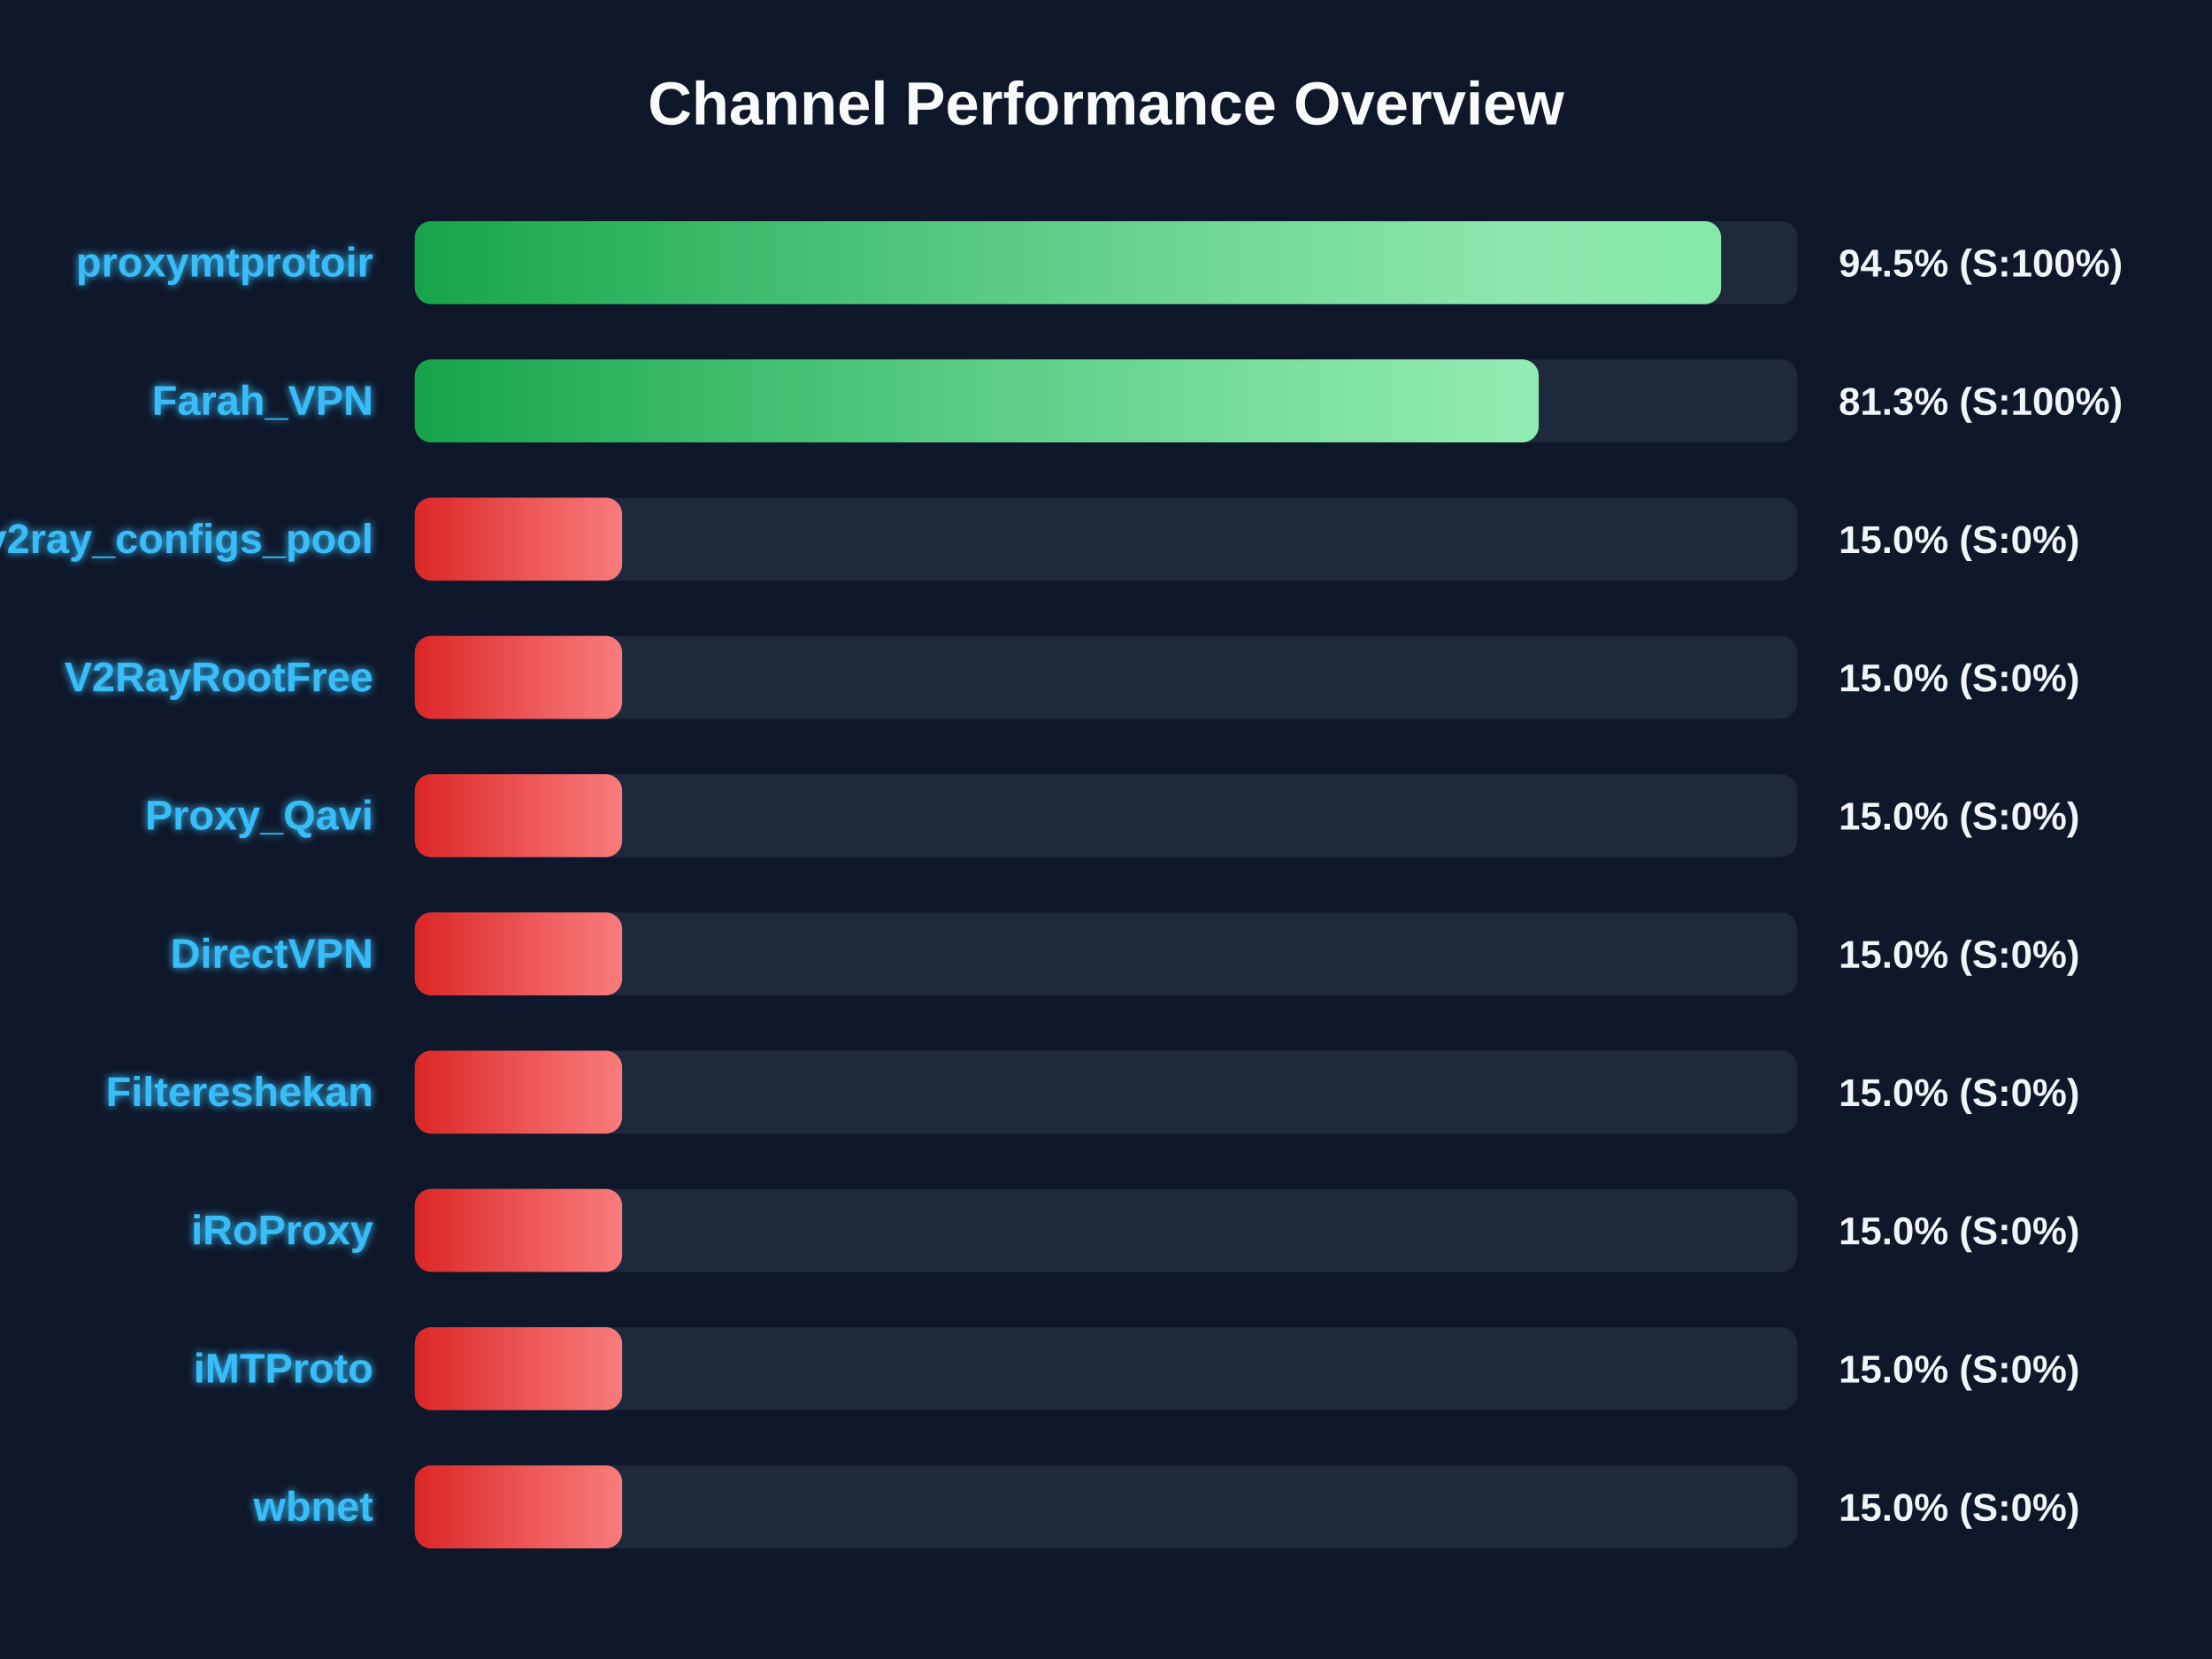
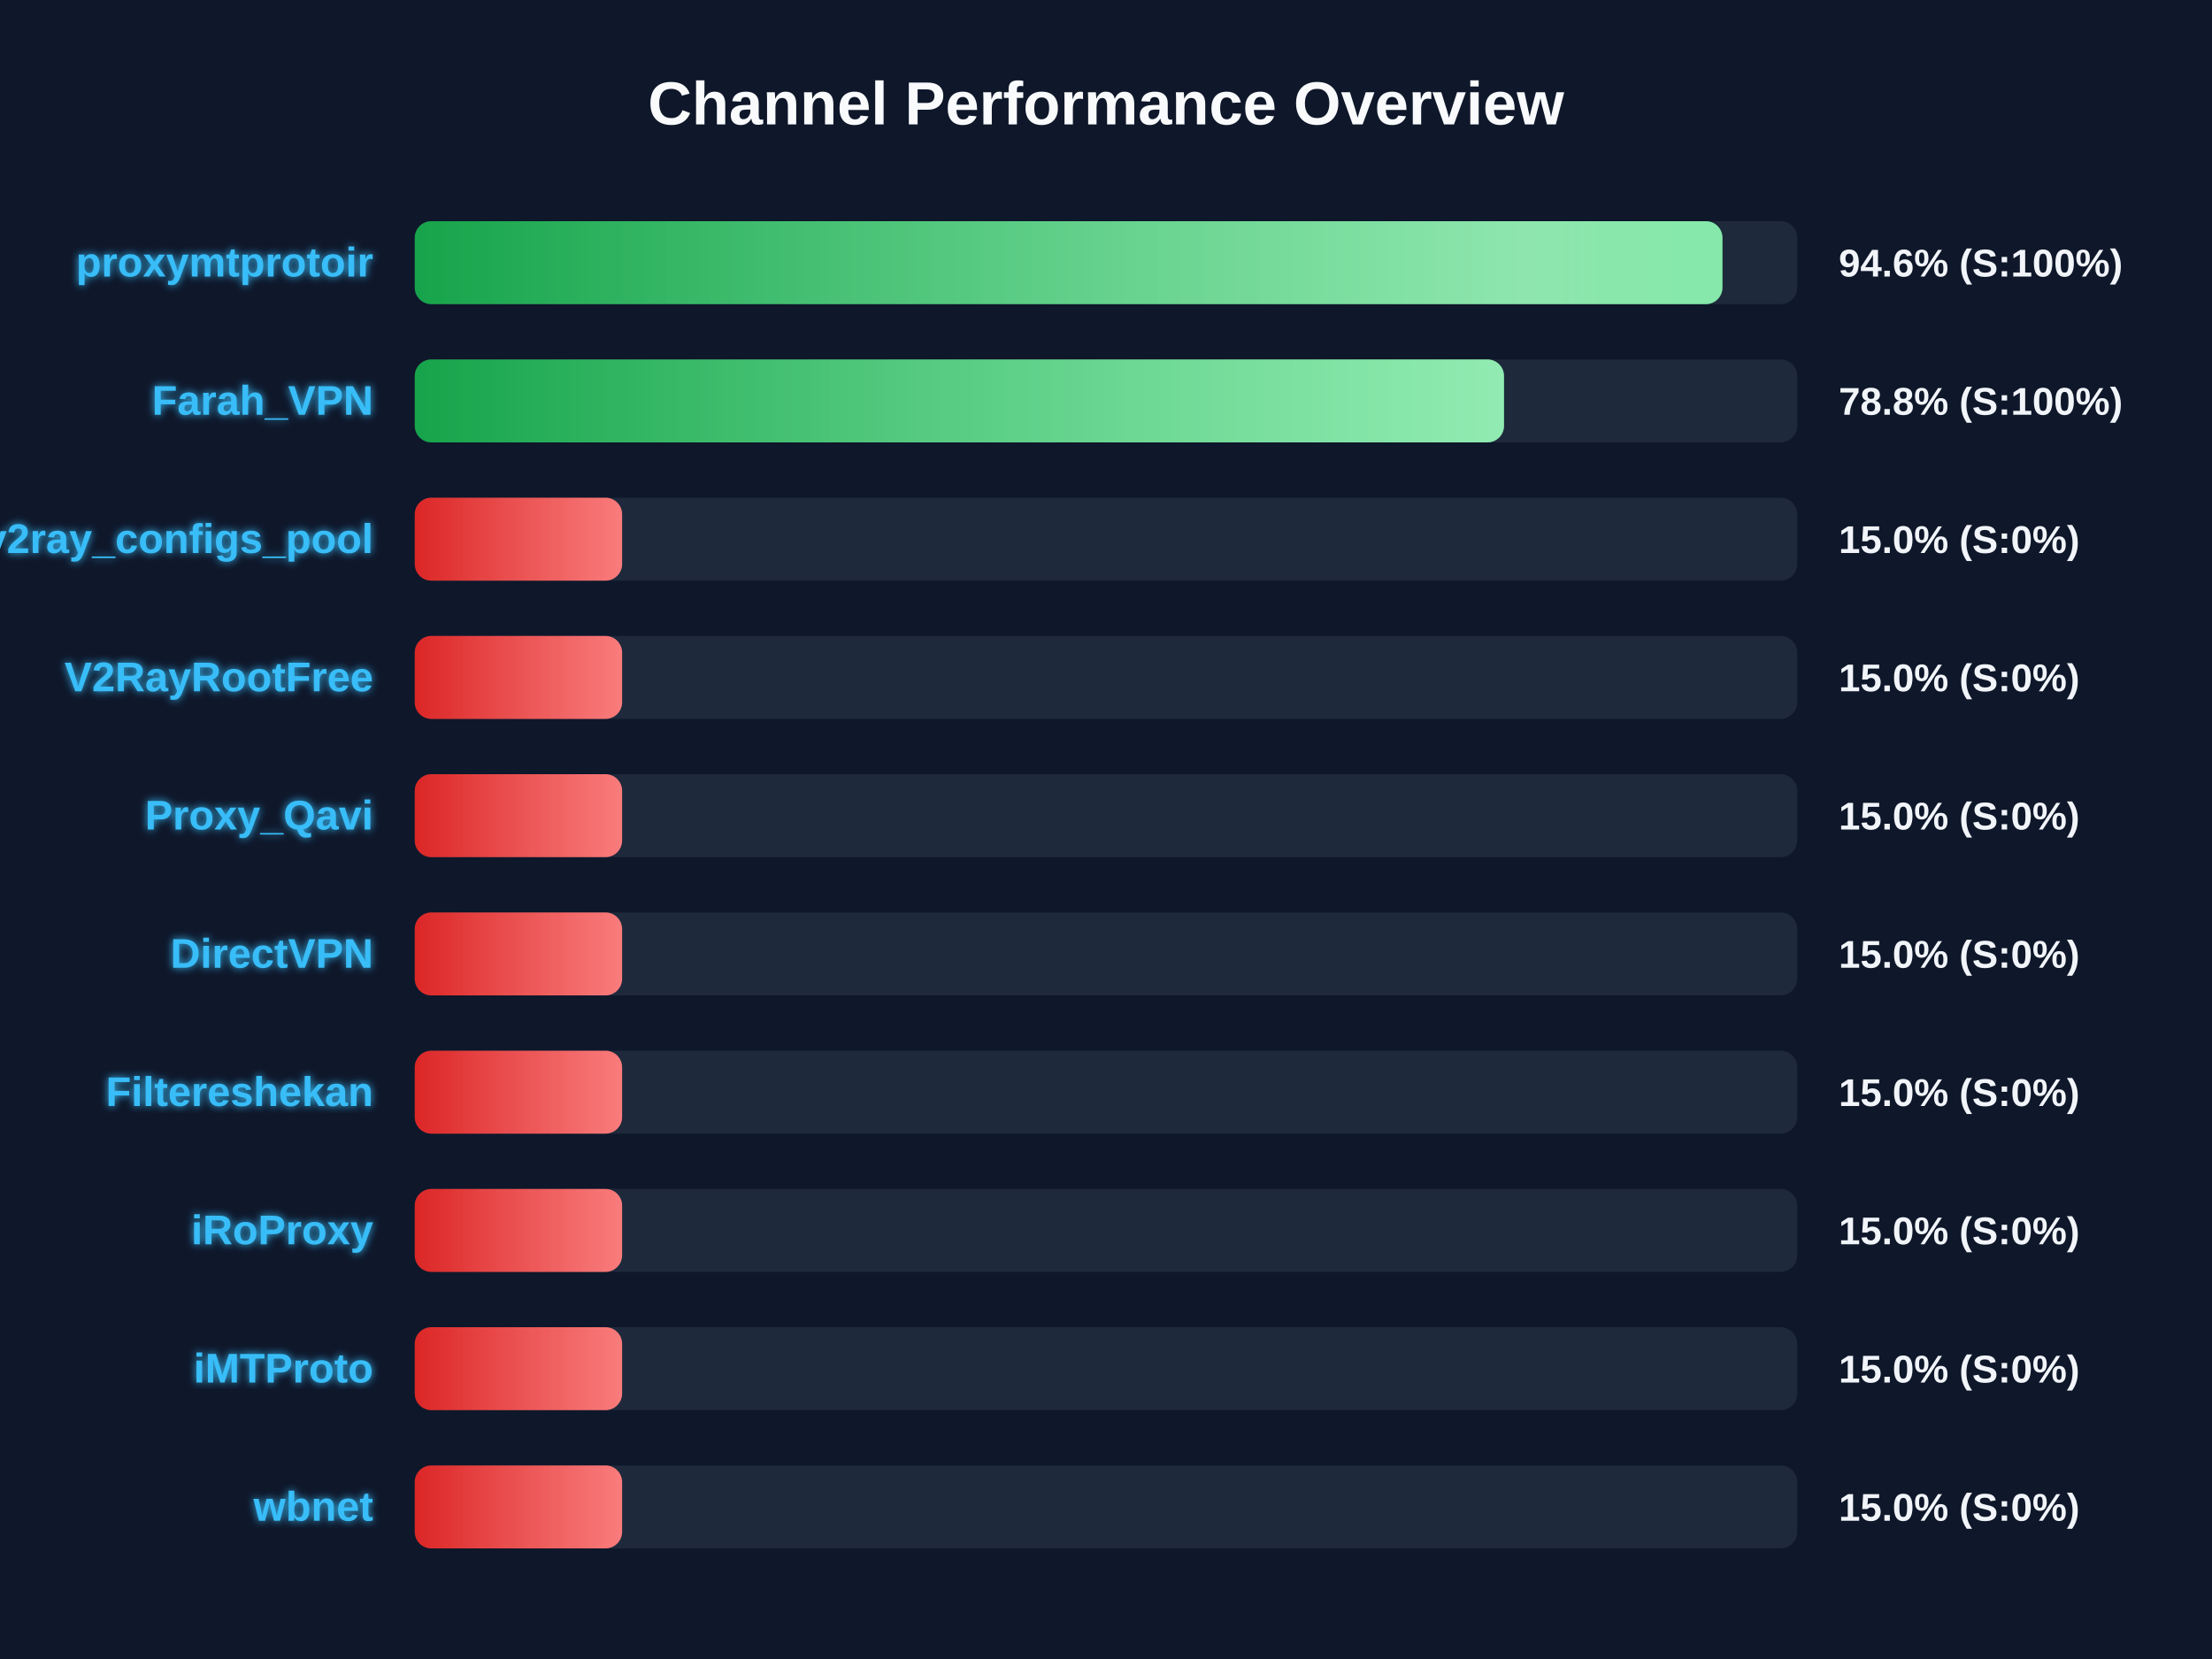
<svg xmlns="http://www.w3.org/2000/svg" width="800" height="600" version="1.1">
  <defs>
    <linearGradient id="grad-green" x1="0%" y1="0%" x2="100%" y2="0%">
      <stop offset="0%" stop-color="#16a34a" />
      <stop offset="100%" stop-color="#4ade80" />
    </linearGradient>
    <linearGradient id="grad-yellow" x1="0%" y1="0%" x2="100%" y2="0%">
      <stop offset="0%" stop-color="#ca8a04" />
      <stop offset="100%" stop-color="#fde047" />
    </linearGradient>
    <linearGradient id="grad-red" x1="0%" y1="0%" x2="100%" y2="0%">
      <stop offset="0%" stop-color="#dc2626" />
      <stop offset="100%" stop-color="#f87171" />
    </linearGradient>
    <linearGradient id="shimmer" x1="0%" y1="0%" x2="100%" y2="0%">
      <stop offset="0%" stop-color="rgba(255,255,255,0)" />
      <stop offset="50%" stop-color="rgba(255,255,255,0.4)" />
      <stop offset="100%" stop-color="rgba(255,255,255,0)" />
    </linearGradient>
    <filter id="glow" x="-20%" y="-20%" width="140%" height="140%">
      <feGaussianBlur stdDeviation="1.5" result="blur" />
      <feComposite in="SourceGraphic" in2="blur" operator="over" />
    </filter>
  </defs>
  <style>
        .bg-rect { fill: #0f172a; }
        .title { font: bold 22px 'Segoe UI', Arial, sans-serif; fill: #f8fafc; }
        .row { font: bold 15px 'Segoe UI', Arial, sans-serif; fill: #38bdf8; filter: url(#glow); }
        .score { font: bold 14px 'Segoe UI', Arial, sans-serif; fill: #f1f5f9; }
        @keyframes shimmer-anim {
            0% { transform: translateX(-100%); }
            100% { transform: translateX(200%); }
        }
        .shimmer-rect {
            animation: shimmer-anim 2.5s infinite linear;
        }
    </style>
  <rect width="100%" height="100%" class="bg-rect" />
  <text x="400" y="45" text-anchor="middle" class="title">Channel Performance Overview</text>
  <rect x="150" y="80" width="500" height="30" fill="#1e293b" rx="6" />
  <clipPath id="clip-0">
-     <rect x="150" y="80" width="472.45" height="30" rx="6" />
+     <rect x="150" y="80" width="472.95" height="30" rx="6" />
  </clipPath>
-   <rect x="150" y="80" width="472.45" height="30" fill="url(#grad-green)" rx="6" />
+   <rect x="150" y="80" width="472.95" height="30" fill="url(#grad-green)" rx="6" />
  <g clip-path="url(#clip-0)">
    <rect x="150" y="80" width="100%" height="30" fill="url(#shimmer)" class="shimmer-rect" />
  </g>
  <text x="135" y="100" text-anchor="end" class="row">proxymtprotoir</text>
-   <text x="665" y="100" text-anchor="start" class="score">94.5% (S:100%)</text>
+   <text x="665" y="100" text-anchor="start" class="score">94.6% (S:100%)</text>
  <rect x="150" y="130" width="500" height="30" fill="#1e293b" rx="6" />
  <clipPath id="clip-1">
-     <rect x="150" y="130" width="406.5" height="30" rx="6" />
+     <rect x="150" y="130" width="393.95" height="30" rx="6" />
  </clipPath>
-   <rect x="150" y="130" width="406.5" height="30" fill="url(#grad-green)" rx="6" />
+   <rect x="150" y="130" width="393.95" height="30" fill="url(#grad-green)" rx="6" />
  <g clip-path="url(#clip-1)">
    <rect x="150" y="130" width="100%" height="30" fill="url(#shimmer)" class="shimmer-rect" />
  </g>
  <text x="135" y="150" text-anchor="end" class="row">Farah_VPN</text>
-   <text x="665" y="150" text-anchor="start" class="score">81.3% (S:100%)</text>
+   <text x="665" y="150" text-anchor="start" class="score">78.8% (S:100%)</text>
  <rect x="150" y="180" width="500" height="30" fill="#1e293b" rx="6" />
  <clipPath id="clip-2">
    <rect x="150" y="180" width="75.0" height="30" rx="6" />
  </clipPath>
  <rect x="150" y="180" width="75.0" height="30" fill="url(#grad-red)" rx="6" />
  <g clip-path="url(#clip-2)">
    <rect x="150" y="180" width="100%" height="30" fill="url(#shimmer)" class="shimmer-rect" />
  </g>
  <text x="135" y="200" text-anchor="end" class="row">v2ray_configs_pool</text>
  <text x="665" y="200" text-anchor="start" class="score">15.0% (S:0%)</text>
  <rect x="150" y="230" width="500" height="30" fill="#1e293b" rx="6" />
  <clipPath id="clip-3">
    <rect x="150" y="230" width="75.0" height="30" rx="6" />
  </clipPath>
  <rect x="150" y="230" width="75.0" height="30" fill="url(#grad-red)" rx="6" />
  <g clip-path="url(#clip-3)">
    <rect x="150" y="230" width="100%" height="30" fill="url(#shimmer)" class="shimmer-rect" />
  </g>
  <text x="135" y="250" text-anchor="end" class="row">V2RayRootFree</text>
  <text x="665" y="250" text-anchor="start" class="score">15.0% (S:0%)</text>
  <rect x="150" y="280" width="500" height="30" fill="#1e293b" rx="6" />
  <clipPath id="clip-4">
    <rect x="150" y="280" width="75.0" height="30" rx="6" />
  </clipPath>
  <rect x="150" y="280" width="75.0" height="30" fill="url(#grad-red)" rx="6" />
  <g clip-path="url(#clip-4)">
    <rect x="150" y="280" width="100%" height="30" fill="url(#shimmer)" class="shimmer-rect" />
  </g>
  <text x="135" y="300" text-anchor="end" class="row">Proxy_Qavi</text>
  <text x="665" y="300" text-anchor="start" class="score">15.0% (S:0%)</text>
  <rect x="150" y="330" width="500" height="30" fill="#1e293b" rx="6" />
  <clipPath id="clip-5">
    <rect x="150" y="330" width="75.0" height="30" rx="6" />
  </clipPath>
  <rect x="150" y="330" width="75.0" height="30" fill="url(#grad-red)" rx="6" />
  <g clip-path="url(#clip-5)">
    <rect x="150" y="330" width="100%" height="30" fill="url(#shimmer)" class="shimmer-rect" />
  </g>
  <text x="135" y="350" text-anchor="end" class="row">DirectVPN</text>
  <text x="665" y="350" text-anchor="start" class="score">15.0% (S:0%)</text>
  <rect x="150" y="380" width="500" height="30" fill="#1e293b" rx="6" />
  <clipPath id="clip-6">
    <rect x="150" y="380" width="75.0" height="30" rx="6" />
  </clipPath>
  <rect x="150" y="380" width="75.0" height="30" fill="url(#grad-red)" rx="6" />
  <g clip-path="url(#clip-6)">
    <rect x="150" y="380" width="100%" height="30" fill="url(#shimmer)" class="shimmer-rect" />
  </g>
  <text x="135" y="400" text-anchor="end" class="row">Filtereshekan</text>
  <text x="665" y="400" text-anchor="start" class="score">15.0% (S:0%)</text>
  <rect x="150" y="430" width="500" height="30" fill="#1e293b" rx="6" />
  <clipPath id="clip-7">
    <rect x="150" y="430" width="75.0" height="30" rx="6" />
  </clipPath>
  <rect x="150" y="430" width="75.0" height="30" fill="url(#grad-red)" rx="6" />
  <g clip-path="url(#clip-7)">
    <rect x="150" y="430" width="100%" height="30" fill="url(#shimmer)" class="shimmer-rect" />
  </g>
  <text x="135" y="450" text-anchor="end" class="row">iRoProxy</text>
  <text x="665" y="450" text-anchor="start" class="score">15.0% (S:0%)</text>
  <rect x="150" y="480" width="500" height="30" fill="#1e293b" rx="6" />
  <clipPath id="clip-8">
    <rect x="150" y="480" width="75.0" height="30" rx="6" />
  </clipPath>
  <rect x="150" y="480" width="75.0" height="30" fill="url(#grad-red)" rx="6" />
  <g clip-path="url(#clip-8)">
    <rect x="150" y="480" width="100%" height="30" fill="url(#shimmer)" class="shimmer-rect" />
  </g>
  <text x="135" y="500" text-anchor="end" class="row">iMTProto</text>
  <text x="665" y="500" text-anchor="start" class="score">15.0% (S:0%)</text>
  <rect x="150" y="530" width="500" height="30" fill="#1e293b" rx="6" />
  <clipPath id="clip-9">
    <rect x="150" y="530" width="75.0" height="30" rx="6" />
  </clipPath>
  <rect x="150" y="530" width="75.0" height="30" fill="url(#grad-red)" rx="6" />
  <g clip-path="url(#clip-9)">
    <rect x="150" y="530" width="100%" height="30" fill="url(#shimmer)" class="shimmer-rect" />
  </g>
  <text x="135" y="550" text-anchor="end" class="row">wbnet</text>
  <text x="665" y="550" text-anchor="start" class="score">15.0% (S:0%)</text>
</svg>
